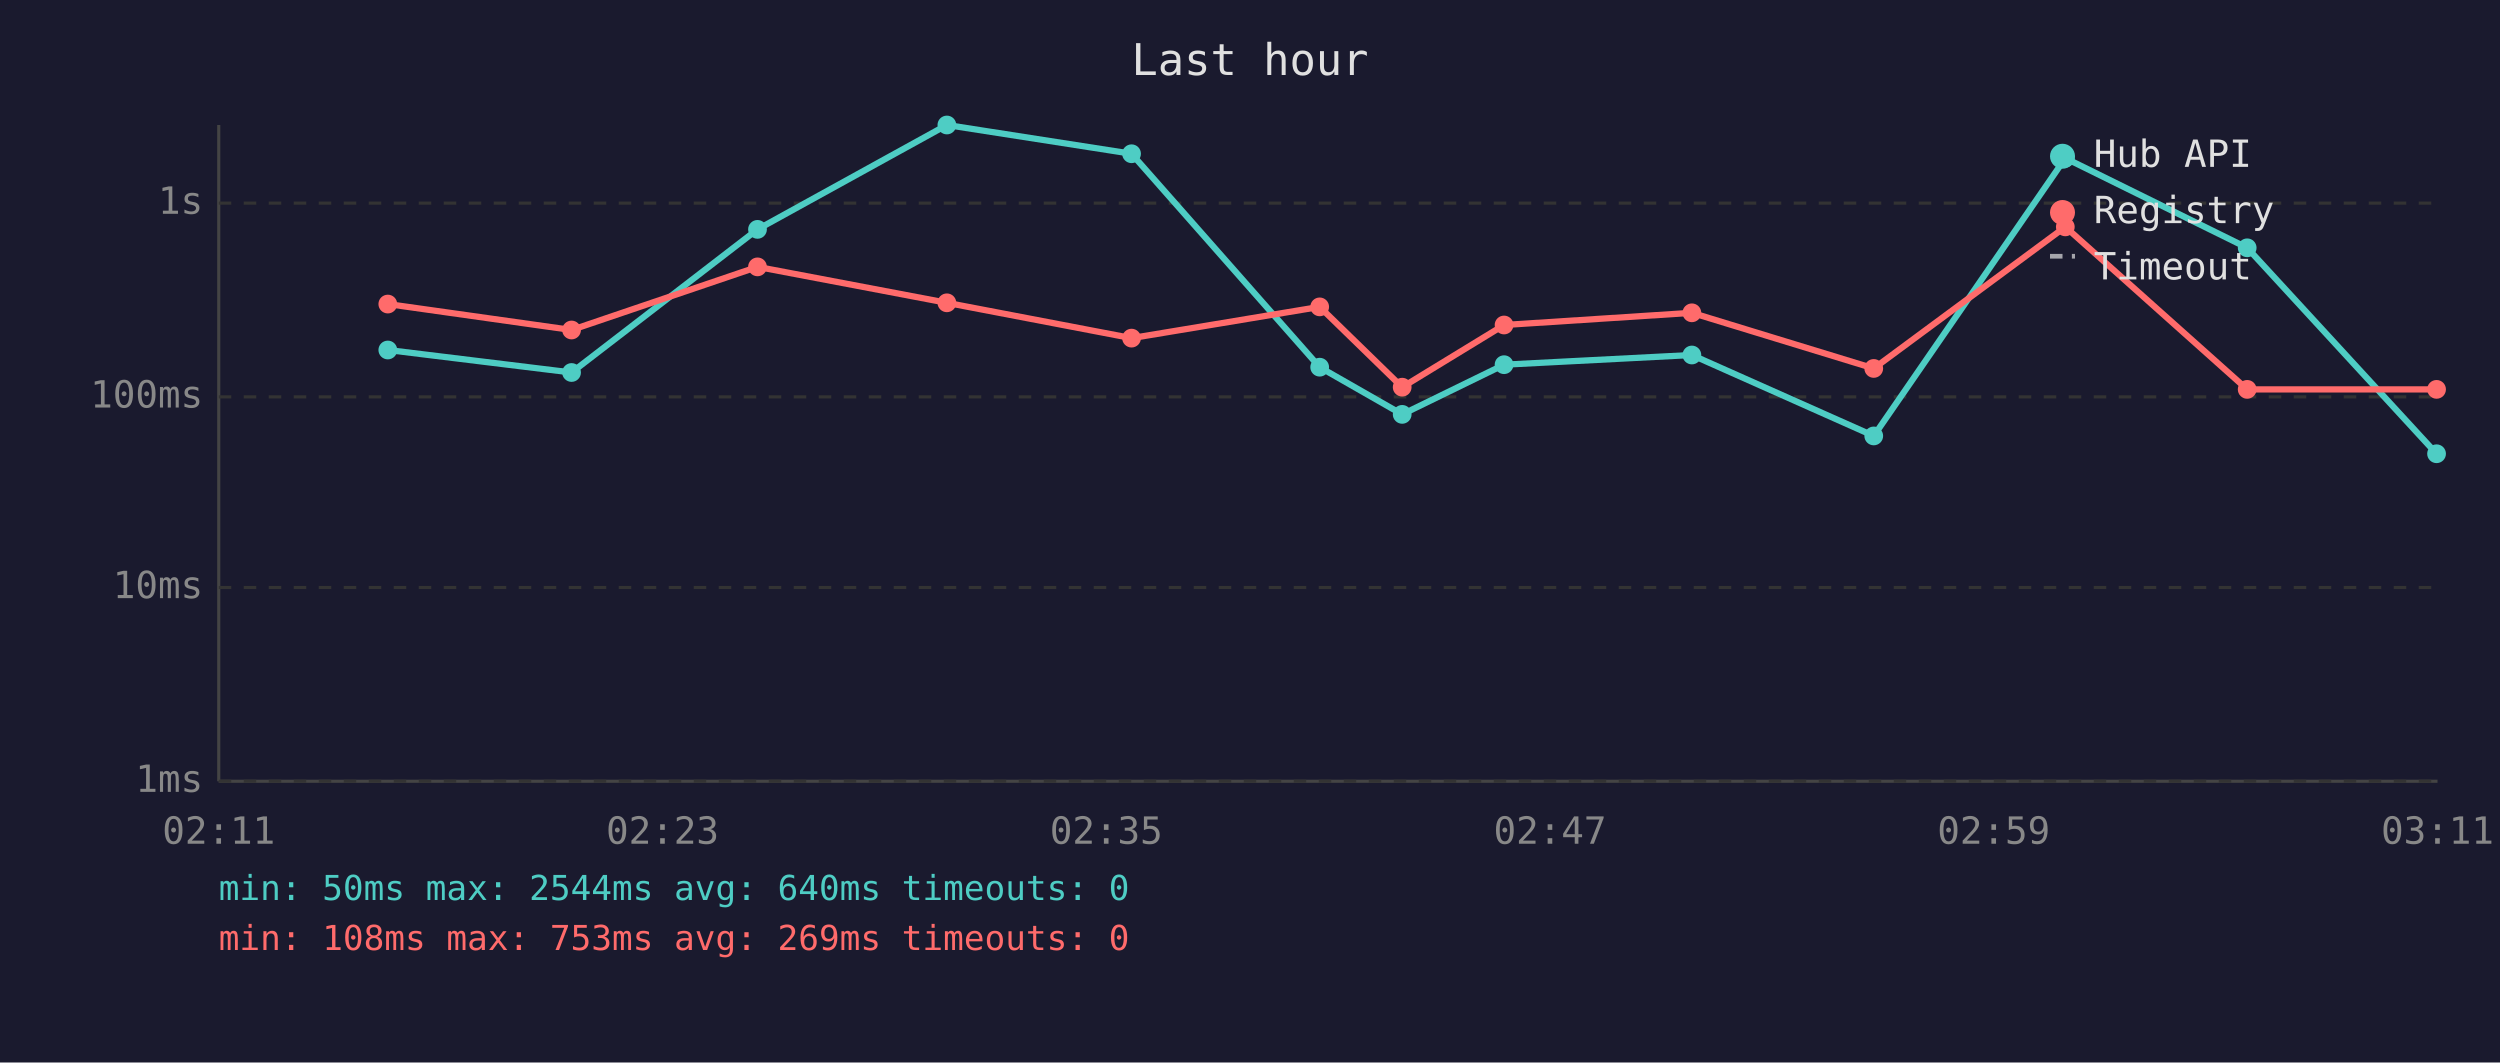
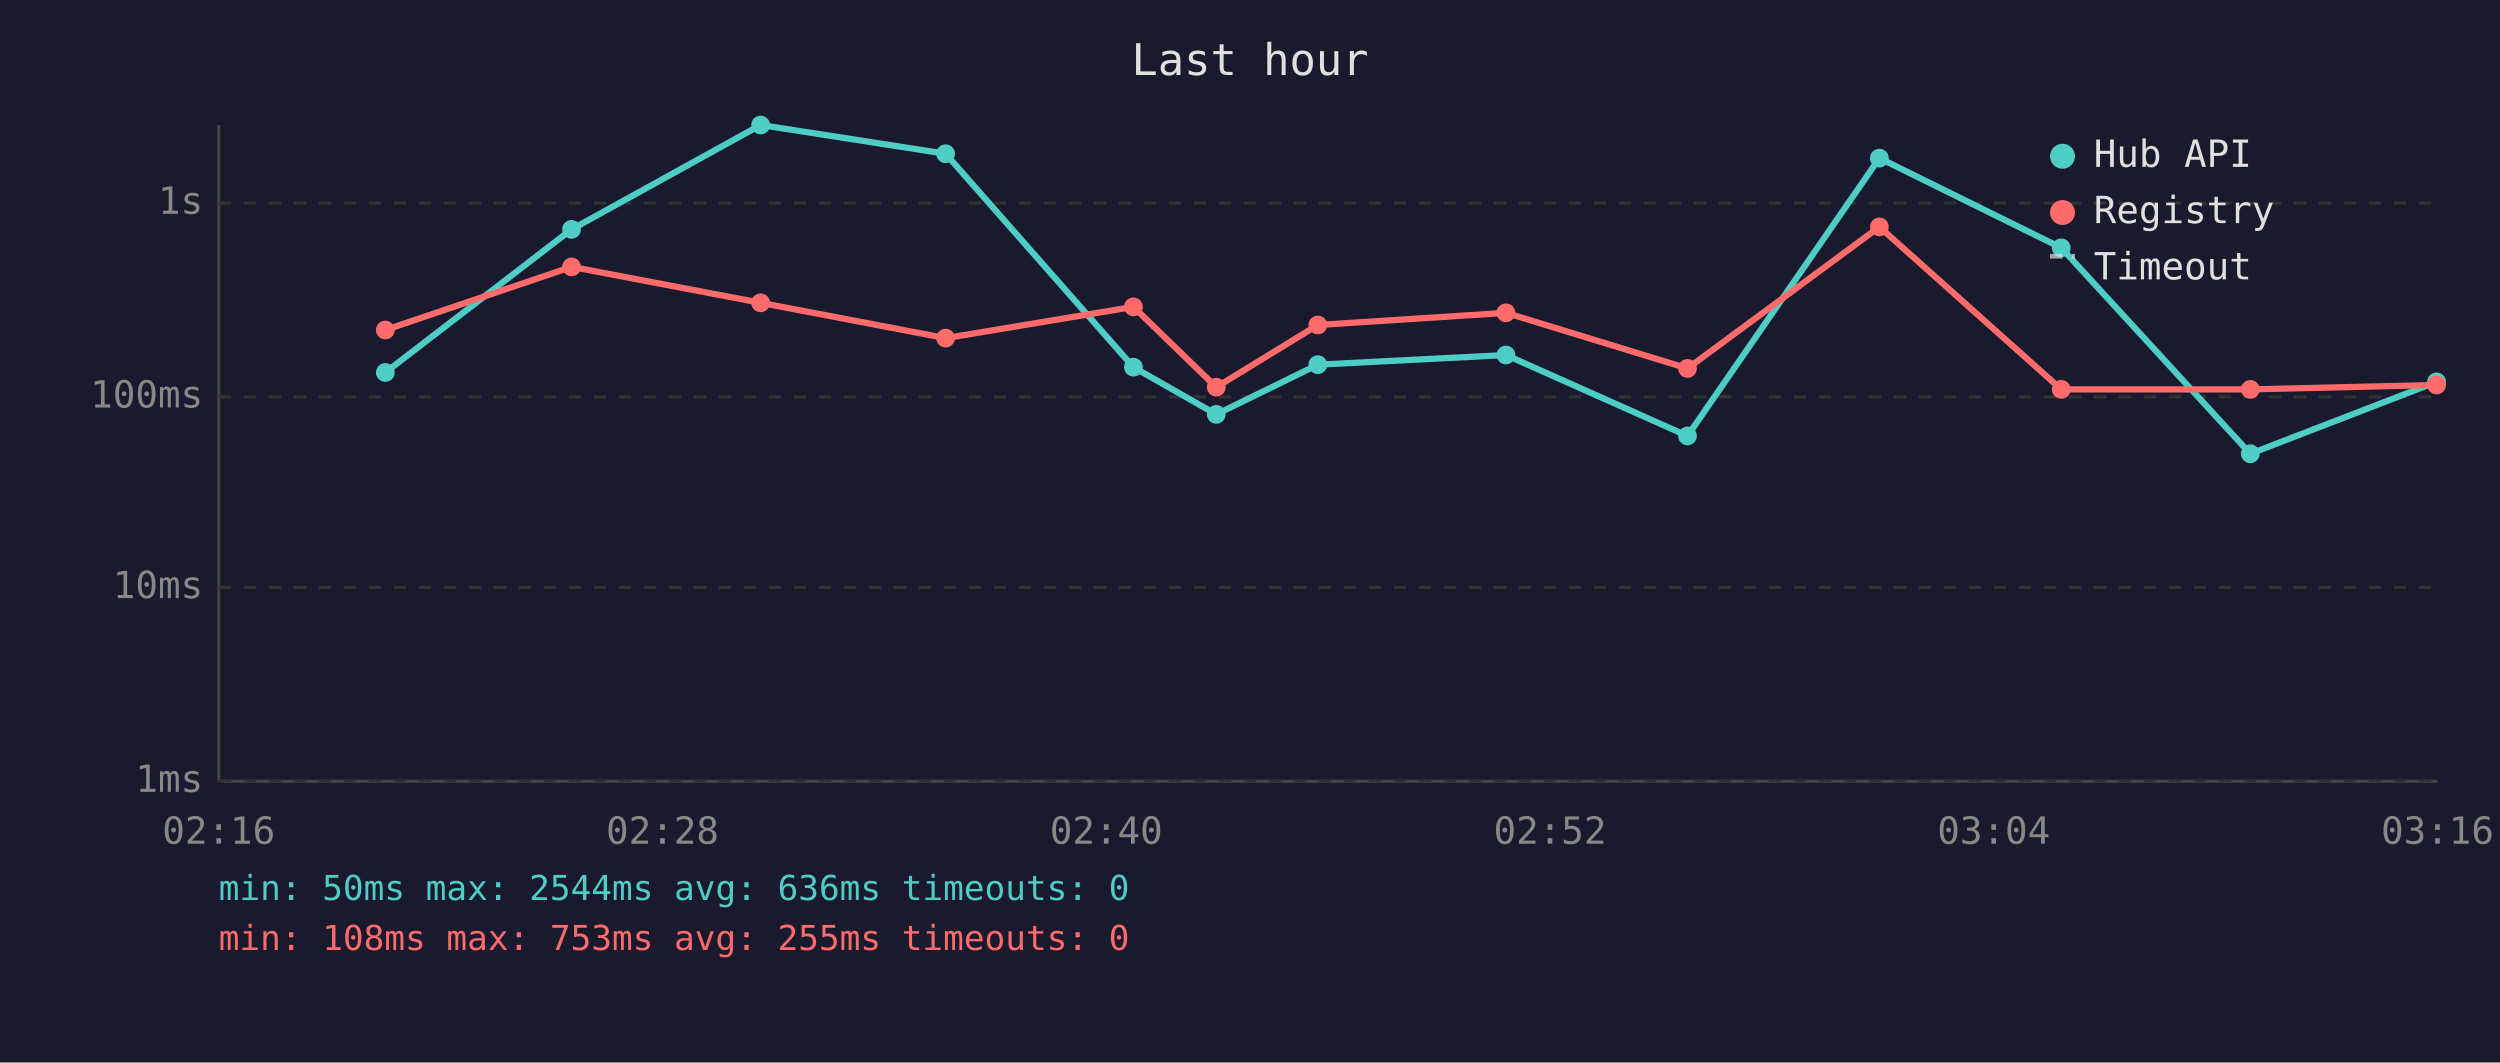
<svg xmlns="http://www.w3.org/2000/svg" viewBox="0 0 800 340" font-family="monospace" font-size="12">
  <rect width="800" height="340" fill="#1a1a2e" />
  <text x="400" y="24" fill="#e0e0e0" font-size="14" text-anchor="middle">Last hour</text>
  <line x1="70" y1="40" x2="70" y2="250" stroke="#444" stroke-width="1" />
  <line x1="70" y1="250" x2="780" y2="250" stroke="#444" stroke-width="1" />
  <line x1="70" y1="250" x2="780" y2="250" stroke="#333" stroke-width="1" stroke-dasharray="4" />
  <text x="65" y="250" fill="#888" text-anchor="end" dominant-baseline="middle">1ms</text>
  <line x1="70" y1="188" x2="780" y2="188" stroke="#333" stroke-width="1" stroke-dasharray="4" />
  <text x="65" y="188" fill="#888" text-anchor="end" dominant-baseline="middle">10ms</text>
  <line x1="70" y1="127" x2="780" y2="127" stroke="#333" stroke-width="1" stroke-dasharray="4" />
  <text x="65" y="127" fill="#888" text-anchor="end" dominant-baseline="middle">100ms</text>
  <line x1="70" y1="65" x2="780" y2="65" stroke="#333" stroke-width="1" stroke-dasharray="4" />
  <text x="65" y="65" fill="#888" text-anchor="end" dominant-baseline="middle">1s</text>
-   <text x="70" y="270" fill="#888" text-anchor="middle">02:11</text>
-   <text x="212" y="270" fill="#888" text-anchor="middle">02:23</text>
-   <text x="354" y="270" fill="#888" text-anchor="middle">02:35</text>
-   <text x="496" y="270" fill="#888" text-anchor="middle">02:47</text>
-   <text x="638" y="270" fill="#888" text-anchor="middle">02:59</text>
-   <text x="780" y="270" fill="#888" text-anchor="middle">03:11</text>
-   <polyline points="124.1,112.0 182.9,119.2 242.4,73.4 303.0,40.0 362.1,49.2 422.3,117.5 448.7,132.6 481.3,116.7 541.4,113.6 599.6,139.5 660.9,50.6 719.1,79.3 779.7,145.2" fill="none" stroke="#4ecdc4" stroke-width="2" opacity="1" />
-   <circle cx="124.1" cy="112.0" r="3" fill="#4ecdc4" />
-   <circle cx="182.9" cy="119.2" r="3" fill="#4ecdc4" />
-   <circle cx="242.4" cy="73.4" r="3" fill="#4ecdc4" />
-   <circle cx="303.0" cy="40.0" r="3" fill="#4ecdc4" />
-   <circle cx="362.1" cy="49.2" r="3" fill="#4ecdc4" />
-   <circle cx="422.3" cy="117.5" r="3" fill="#4ecdc4" />
-   <circle cx="448.7" cy="132.6" r="3" fill="#4ecdc4" />
-   <circle cx="481.3" cy="116.7" r="3" fill="#4ecdc4" />
-   <circle cx="541.4" cy="113.6" r="3" fill="#4ecdc4" />
-   <circle cx="599.6" cy="139.5" r="3" fill="#4ecdc4" />
-   <circle cx="660.9" cy="50.6" r="3" fill="#4ecdc4" />
-   <circle cx="719.1" cy="79.3" r="3" fill="#4ecdc4" />
-   <circle cx="779.7" cy="145.2" r="3" fill="#4ecdc4" />
-   <polyline points="124.1,97.3 182.9,105.6 242.4,85.4 303.0,96.9 362.1,108.2 422.3,98.2 448.7,123.9 481.3,104.0 541.4,100.1 599.6,117.9 660.9,72.6 719.1,124.6 779.7,124.6" fill="none" stroke="#ff6b6b" stroke-width="2" opacity="1" />
-   <circle cx="124.1" cy="97.3" r="3" fill="#ff6b6b" />
-   <circle cx="182.9" cy="105.6" r="3" fill="#ff6b6b" />
-   <circle cx="242.4" cy="85.4" r="3" fill="#ff6b6b" />
-   <circle cx="303.0" cy="96.9" r="3" fill="#ff6b6b" />
-   <circle cx="362.1" cy="108.2" r="3" fill="#ff6b6b" />
-   <circle cx="422.3" cy="98.2" r="3" fill="#ff6b6b" />
-   <circle cx="448.7" cy="123.9" r="3" fill="#ff6b6b" />
-   <circle cx="481.3" cy="104.0" r="3" fill="#ff6b6b" />
-   <circle cx="541.4" cy="100.1" r="3" fill="#ff6b6b" />
-   <circle cx="599.6" cy="117.9" r="3" fill="#ff6b6b" />
-   <circle cx="660.9" cy="72.6" r="3" fill="#ff6b6b" />
-   <circle cx="719.1" cy="124.6" r="3" fill="#ff6b6b" />
-   <circle cx="779.7" cy="124.6" r="3" fill="#ff6b6b" />
+   <text x="70" y="270" fill="#888" text-anchor="middle">02:16</text>
+   <text x="212" y="270" fill="#888" text-anchor="middle">02:28</text>
+   <text x="354" y="270" fill="#888" text-anchor="middle">02:40</text>
+   <text x="496" y="270" fill="#888" text-anchor="middle">02:52</text>
+   <text x="638" y="270" fill="#888" text-anchor="middle">03:04</text>
+   <text x="780" y="270" fill="#888" text-anchor="middle">03:16</text>
+   <polyline points="123.3,119.2 182.9,73.4 243.4,40.0 302.6,49.2 362.7,117.5 389.2,132.6 421.7,116.7 481.9,113.6 540.0,139.5 601.4,50.6 659.6,79.3 720.1,145.2 779.7,122.2" fill="none" stroke="#4ecdc4" stroke-width="2" opacity="1" />
+   <circle cx="123.3" cy="119.2" r="3" fill="#4ecdc4" />
+   <circle cx="182.9" cy="73.4" r="3" fill="#4ecdc4" />
+   <circle cx="243.4" cy="40.0" r="3" fill="#4ecdc4" />
+   <circle cx="302.6" cy="49.2" r="3" fill="#4ecdc4" />
+   <circle cx="362.7" cy="117.5" r="3" fill="#4ecdc4" />
+   <circle cx="389.2" cy="132.6" r="3" fill="#4ecdc4" />
+   <circle cx="421.7" cy="116.7" r="3" fill="#4ecdc4" />
+   <circle cx="481.9" cy="113.6" r="3" fill="#4ecdc4" />
+   <circle cx="540.0" cy="139.5" r="3" fill="#4ecdc4" />
+   <circle cx="601.4" cy="50.6" r="3" fill="#4ecdc4" />
+   <circle cx="659.6" cy="79.3" r="3" fill="#4ecdc4" />
+   <circle cx="720.1" cy="145.2" r="3" fill="#4ecdc4" />
+   <circle cx="779.7" cy="122.2" r="3" fill="#4ecdc4" />
+   <polyline points="123.3,105.6 182.9,85.4 243.4,96.9 302.6,108.2 362.7,98.2 389.2,123.9 421.7,104.0 481.9,100.1 540.0,117.9 601.4,72.6 659.6,124.6 720.1,124.6 779.7,123.2" fill="none" stroke="#ff6b6b" stroke-width="2" opacity="1" />
+   <circle cx="123.3" cy="105.6" r="3" fill="#ff6b6b" />
+   <circle cx="182.9" cy="85.4" r="3" fill="#ff6b6b" />
+   <circle cx="243.4" cy="96.9" r="3" fill="#ff6b6b" />
+   <circle cx="302.6" cy="108.2" r="3" fill="#ff6b6b" />
+   <circle cx="362.7" cy="98.2" r="3" fill="#ff6b6b" />
+   <circle cx="389.2" cy="123.9" r="3" fill="#ff6b6b" />
+   <circle cx="421.7" cy="104.0" r="3" fill="#ff6b6b" />
+   <circle cx="481.9" cy="100.1" r="3" fill="#ff6b6b" />
+   <circle cx="540.0" cy="117.9" r="3" fill="#ff6b6b" />
+   <circle cx="601.4" cy="72.6" r="3" fill="#ff6b6b" />
+   <circle cx="659.6" cy="124.6" r="3" fill="#ff6b6b" />
+   <circle cx="720.1" cy="124.6" r="3" fill="#ff6b6b" />
+   <circle cx="779.7" cy="123.2" r="3" fill="#ff6b6b" />
  <circle cx="660" cy="50" r="4" fill="#4ecdc4" />
  <text x="670" y="50" fill="#e0e0e0" dominant-baseline="middle">Hub API</text>
  <circle cx="660" cy="68" r="4" fill="#ff6b6b" />
  <text x="670" y="68" fill="#e0e0e0" dominant-baseline="middle">Registry</text>
  <line x1="656" y1="82" x2="664" y2="82" stroke="#e0e0e0" stroke-width="1.5" stroke-dasharray="4,3" opacity="0.7" />
  <text x="670" y="86" fill="#e0e0e0" dominant-baseline="middle">Timeout</text>
-   <text x="70" y="288" fill="#4ecdc4" font-size="11">min: 50ms  max: 2544ms  avg: 640ms  timeouts: 0</text>
-   <text x="70" y="304" fill="#ff6b6b" font-size="11">min: 108ms  max: 753ms  avg: 269ms  timeouts: 0</text>
+   <text x="70" y="288" fill="#4ecdc4" font-size="11">min: 50ms  max: 2544ms  avg: 636ms  timeouts: 0</text>
+   <text x="70" y="304" fill="#ff6b6b" font-size="11">min: 108ms  max: 753ms  avg: 255ms  timeouts: 0</text>
</svg>
